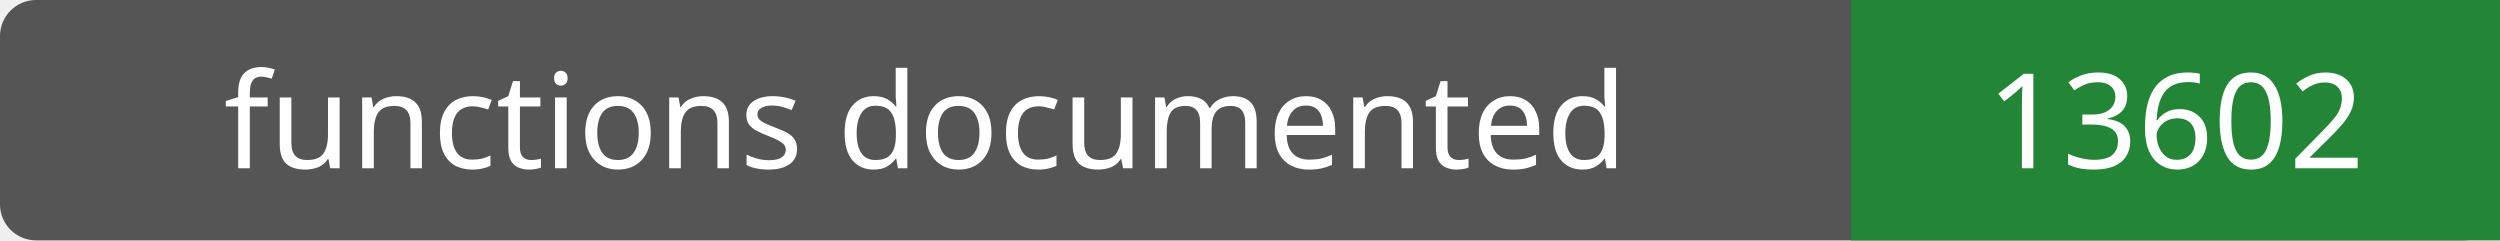
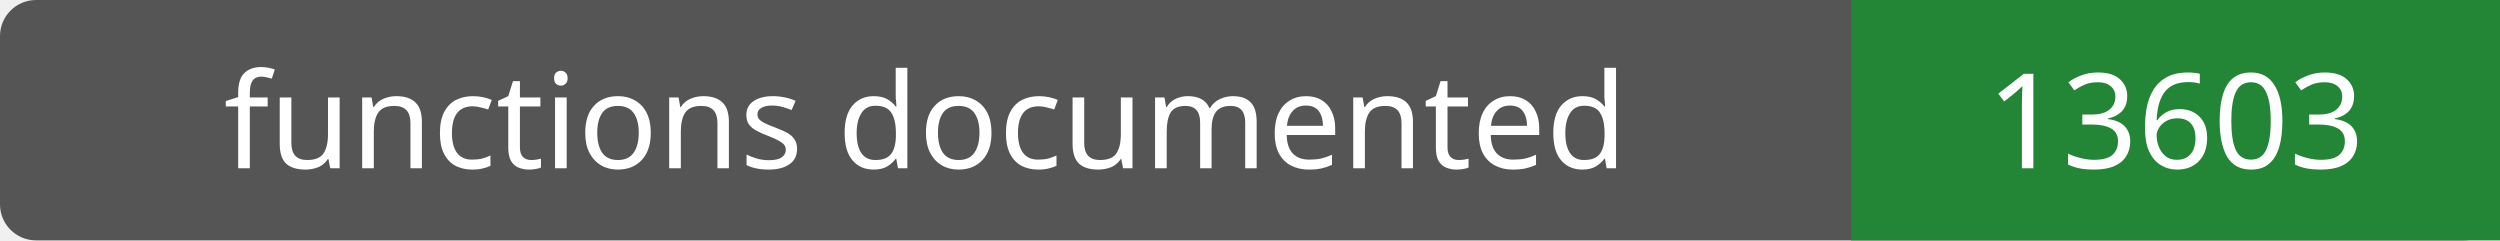
- <svg xmlns="http://www.w3.org/2000/svg" width="208" height="20" role="img" aria-label="functions documented: 13602">
+ <svg xmlns="http://www.w3.org/2000/svg" width="208" height="20" role="img" aria-label="functions documented: 13603">
  <rect width="208" height="20" rx="3" fill="#555" />
  <path fill="#238636" d="M154 0h54v20H154z" />
  <g fill="#fff" text-anchor="middle" font-family="Verdana,sans-serif" font-size="11">
    <text x="77.0" y="14">functions documented</text>
-     <text x="181.0" y="14">13602</text>
+     <text x="181.0" y="14">13603</text>
  </g>
</svg>
